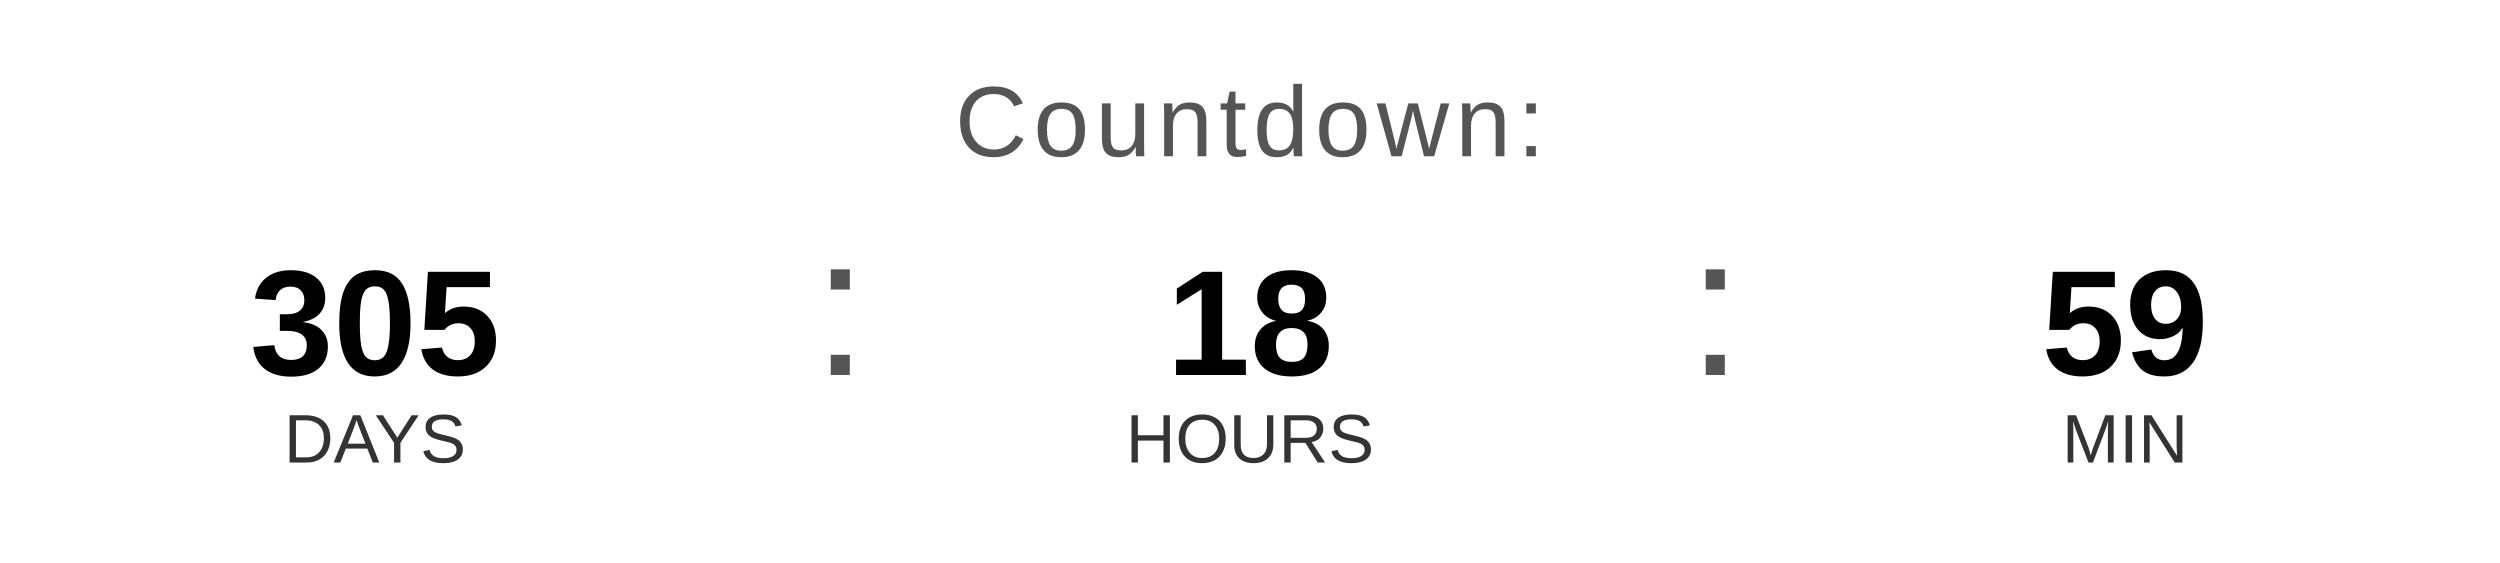
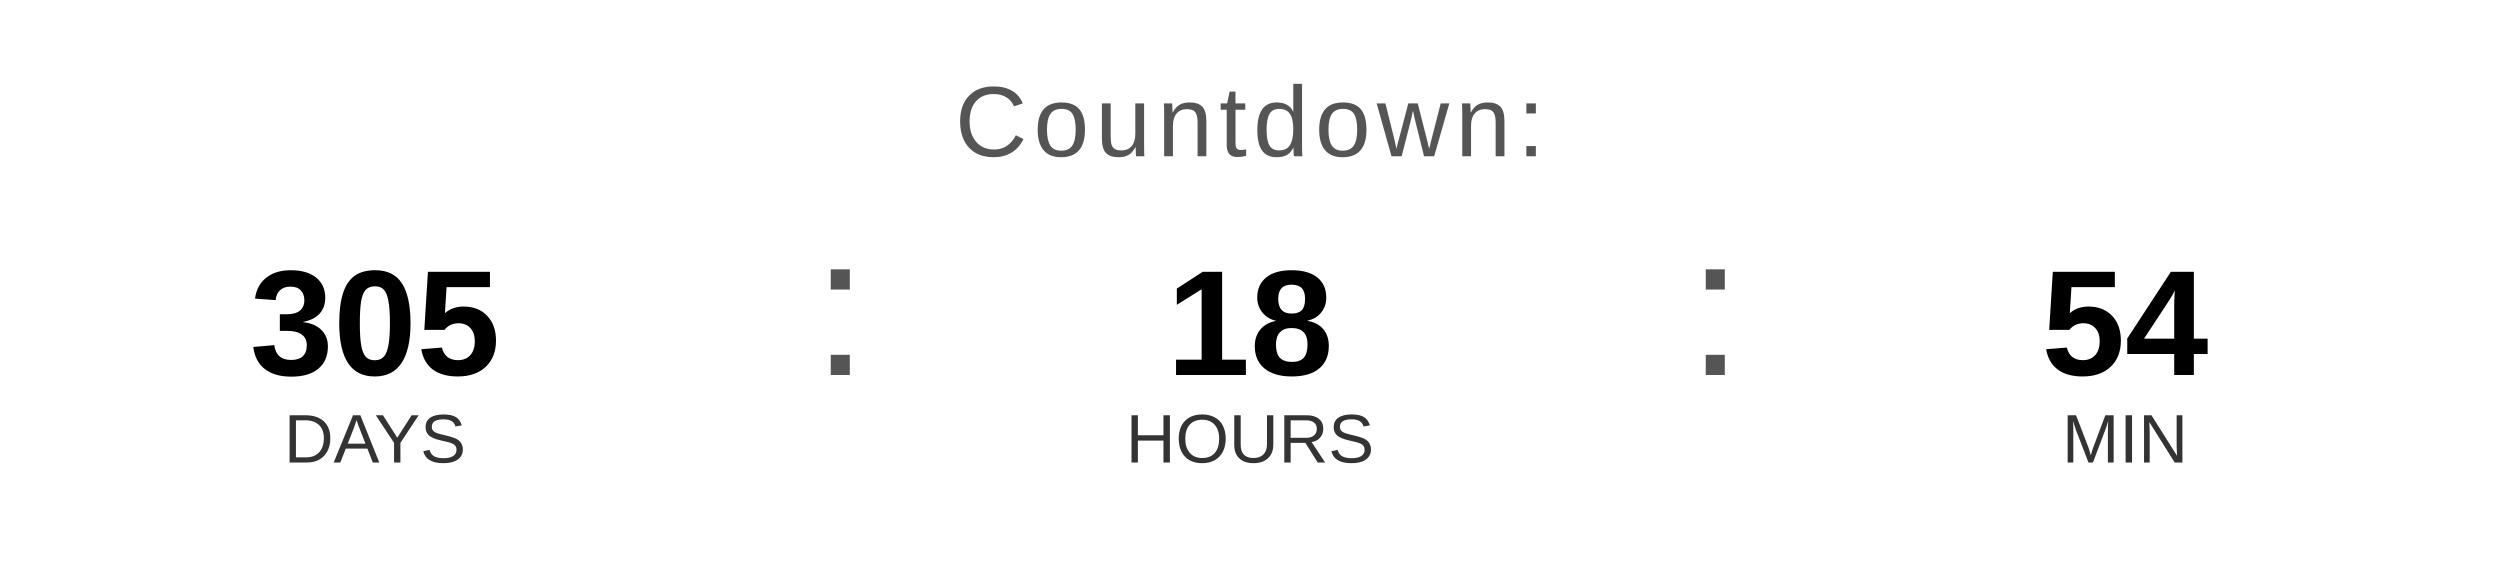
<svg xmlns="http://www.w3.org/2000/svg" width="400" height="90" viewBox="0 0 400 90">
  <text x="200" y="25" font-family="Arial, Helvetica, sans-serif" font-size="16" fill="#555555" text-anchor="middle" letter-spacing="1">
    Countdown:
  </text>
  <text x="60" y="60" font-family="Arial, Helvetica, sans-serif" font-size="24" font-weight="bold" fill="#000000" text-anchor="middle">305</text>
  <text x="60" y="74" font-family="Arial, Helvetica, sans-serif" font-size="11" fill="#333333" text-anchor="middle">DAYS</text>
  <text x="130" y="60" font-family="Arial, sans-serif" font-size="32" fill="#555555">:</text>
  <text x="200" y="60" font-family="Arial, Helvetica, sans-serif" font-size="24" font-weight="bold" fill="#000000" text-anchor="middle">18</text>
  <text x="200" y="74" font-family="Arial, Helvetica, sans-serif" font-size="11" fill="#333333" text-anchor="middle">HOURS</text>
  <text x="270" y="60" font-family="Arial, sans-serif" font-size="32" fill="#555555">:</text>
-   <text x="340" y="60" font-family="Arial, Helvetica, sans-serif" font-size="24" font-weight="bold" fill="#000000" text-anchor="middle">59</text>
+   <text x="340" y="60" font-family="Arial, Helvetica, sans-serif" font-size="24" font-weight="bold" fill="#000000" text-anchor="middle">54</text>
  <text x="340" y="74" font-family="Arial, Helvetica, sans-serif" font-size="11" fill="#333333" text-anchor="middle">MIN</text>
</svg>
